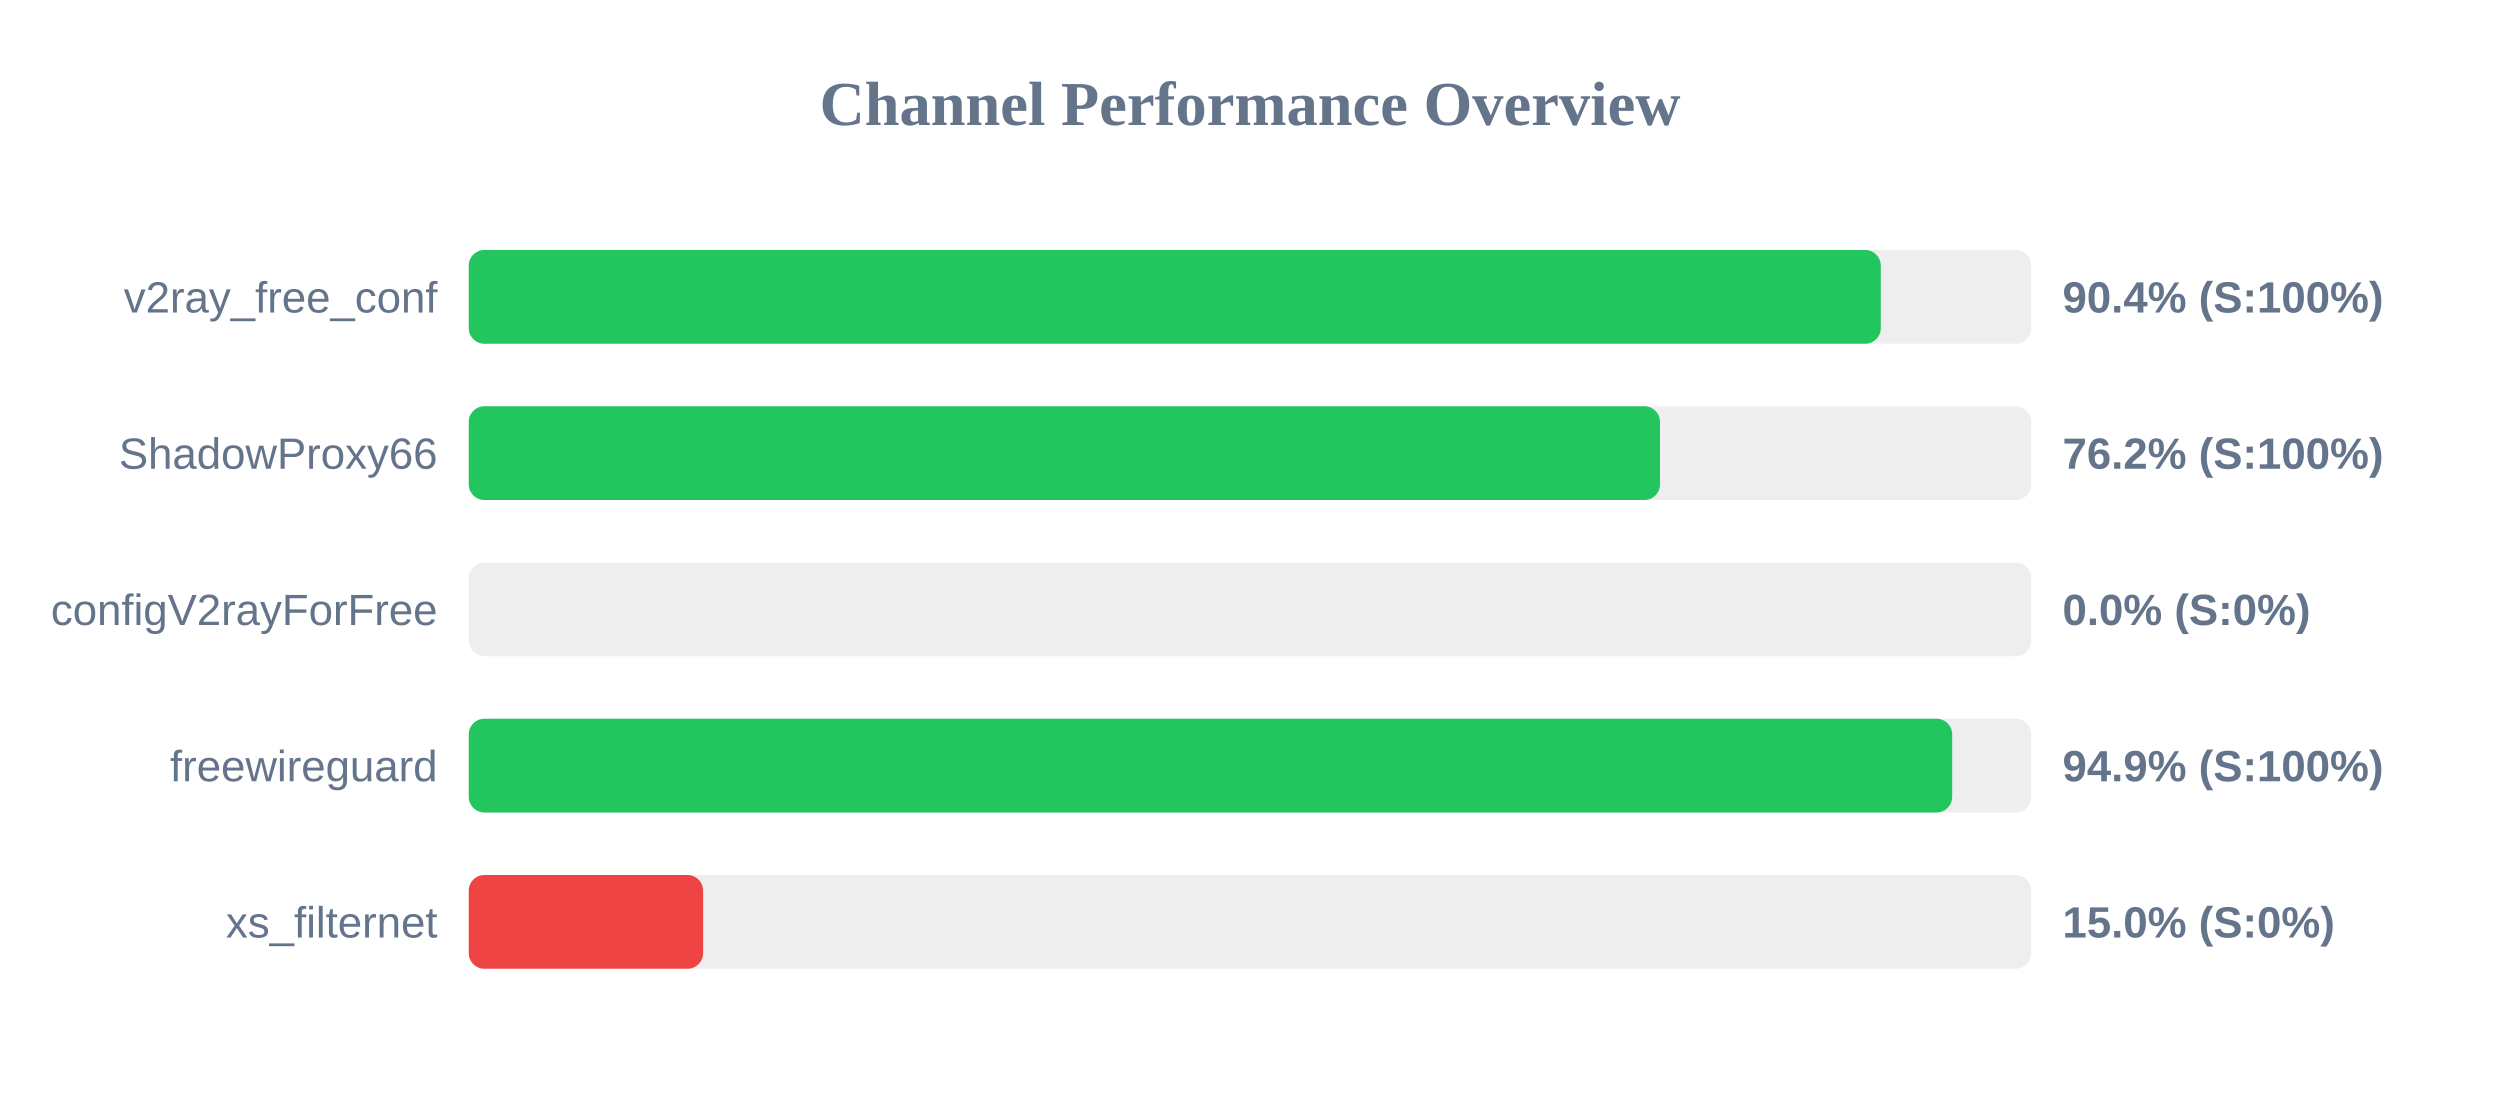
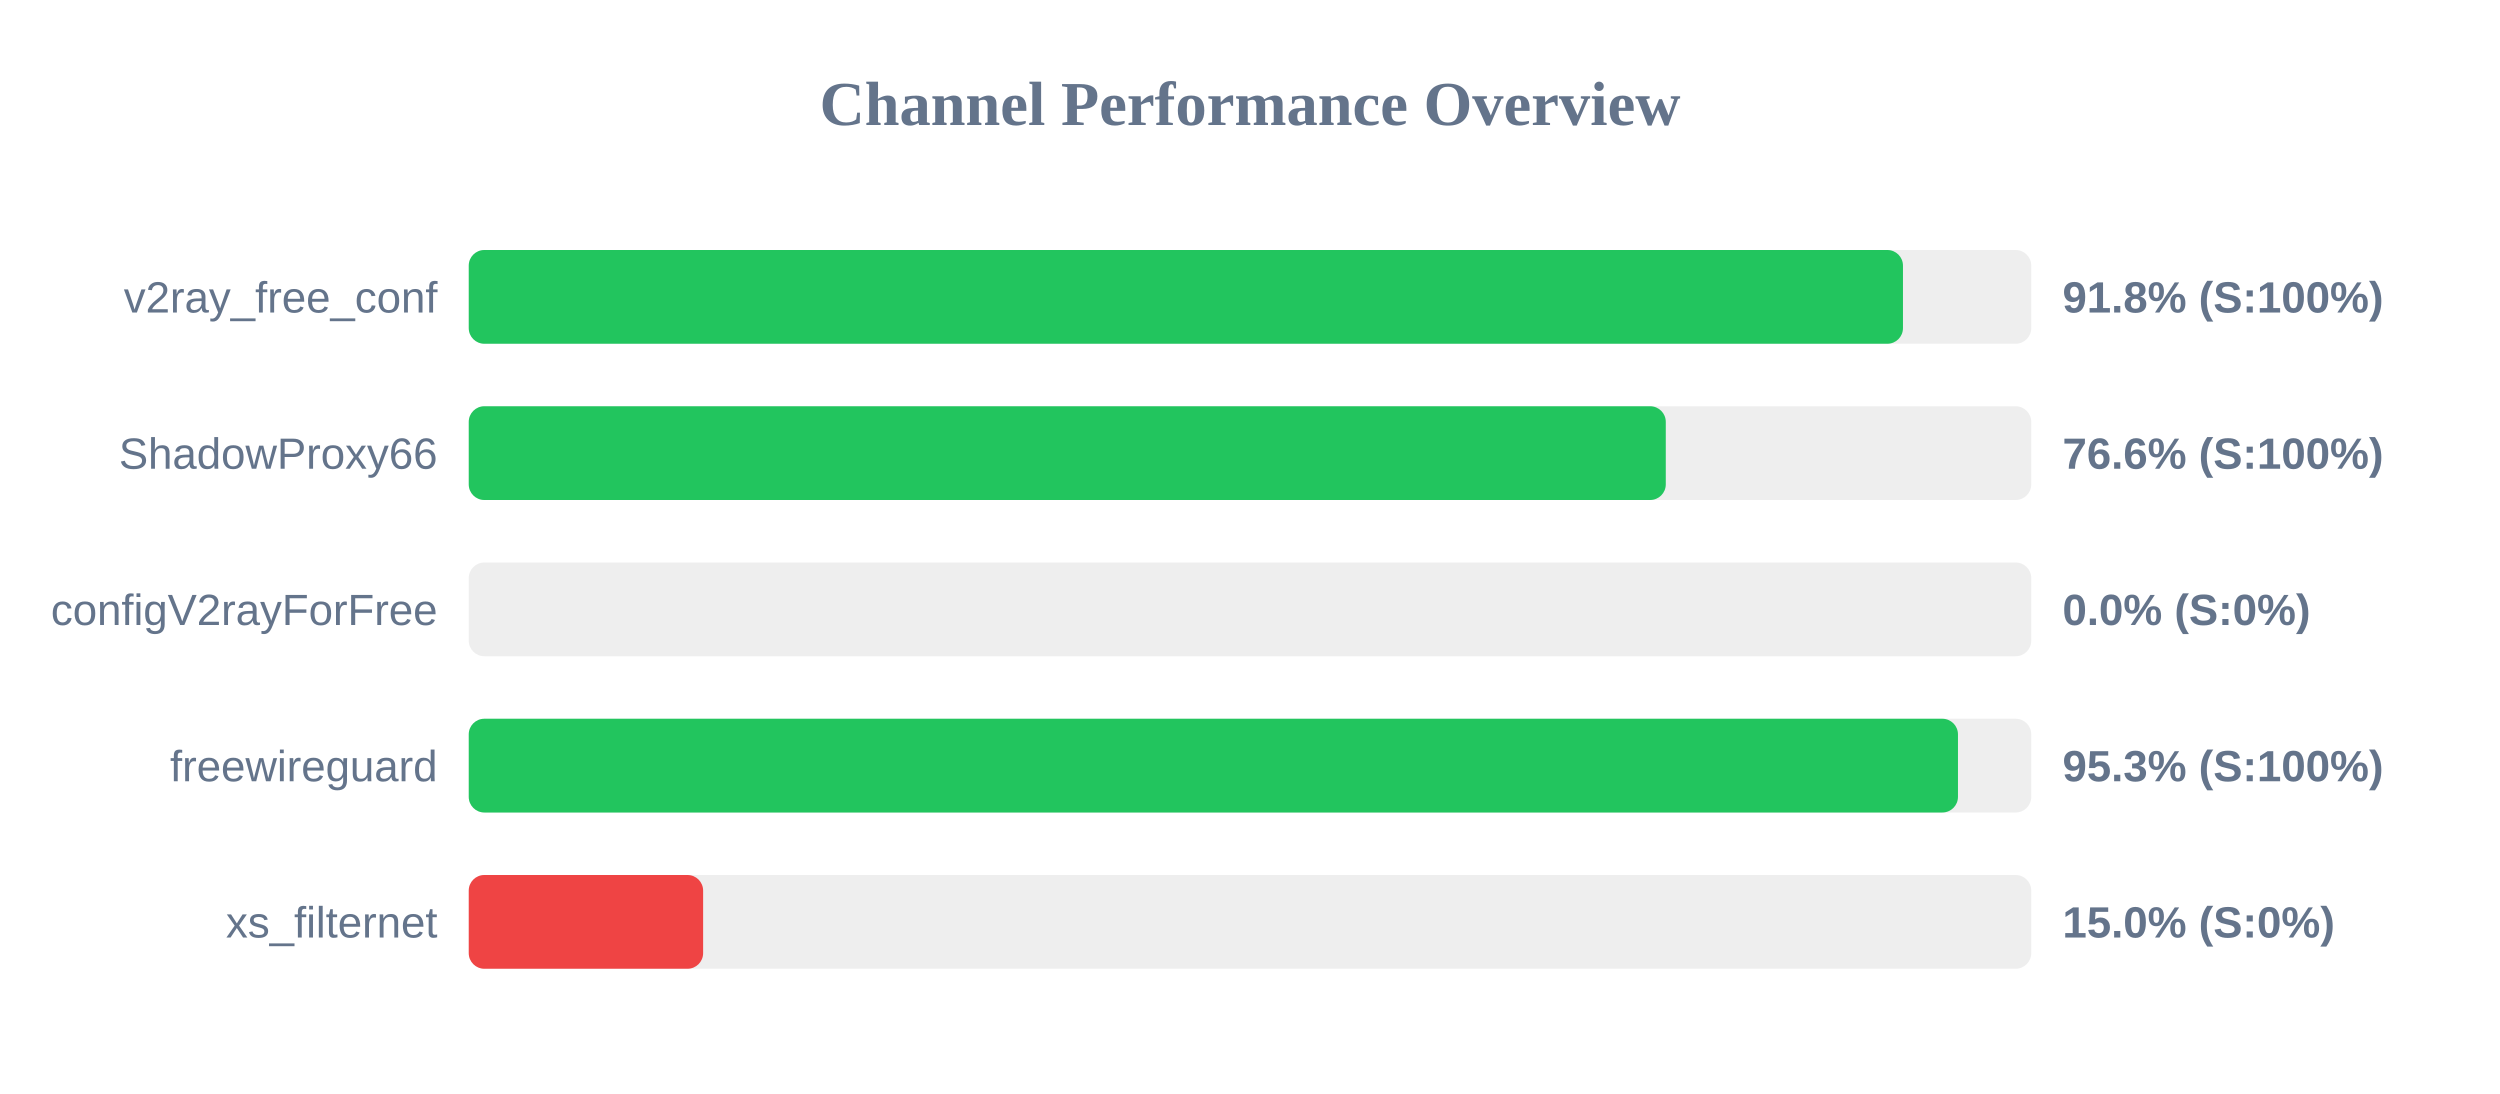
<svg xmlns="http://www.w3.org/2000/svg" width="800" height="350" version="1.1">
  <style>
        .row { font: 14px Arial; fill: #64748b; }
        .score { font: bold 14px Arial; fill: #64748b; }
    </style>
  <text x="400" y="40" text-anchor="middle" font-size="20px" font-weight="bold" fill="#64748b">Channel Performance Overview</text>
  <rect x="150" y="80" width="500" height="30" fill="#eee" rx="5" />
-   <rect x="150" y="80" width="451.85" height="30" fill="#22c55e" rx="5" />
+   <rect x="150" y="80" width="458.95" height="30" fill="#22c55e" rx="5" />
  <text x="140" y="100" text-anchor="end" class="row">v2ray_free_conf</text>
-   <text x="660" y="100" text-anchor="start" class="score">90.4% (S:100%)</text>
+   <text x="660" y="100" text-anchor="start" class="score">91.8% (S:100%)</text>
  <rect x="150" y="130" width="500" height="30" fill="#eee" rx="5" />
-   <rect x="150" y="130" width="381.2" height="30" fill="#22c55e" rx="5" />
+   <rect x="150" y="130" width="383.05" height="30" fill="#22c55e" rx="5" />
  <text x="140" y="150" text-anchor="end" class="row">ShadowProxy66</text>
-   <text x="660" y="150" text-anchor="start" class="score">76.2% (S:100%)</text>
+   <text x="660" y="150" text-anchor="start" class="score">76.6% (S:100%)</text>
  <rect x="150" y="180" width="500" height="30" fill="#eee" rx="5" />
  <rect x="150" y="180" width="0.0" height="30" fill="#ef4444" rx="5" />
  <text x="140" y="200" text-anchor="end" class="row">configV2rayForFree</text>
  <text x="660" y="200" text-anchor="start" class="score">0.0% (S:0%)</text>
  <rect x="150" y="230" width="500" height="30" fill="#eee" rx="5" />
-   <rect x="150" y="230" width="474.7" height="30" fill="#22c55e" rx="5" />
+   <rect x="150" y="230" width="476.55" height="30" fill="#22c55e" rx="5" />
  <text x="140" y="250" text-anchor="end" class="row">freewireguard</text>
-   <text x="660" y="250" text-anchor="start" class="score">94.9% (S:100%)</text>
+   <text x="660" y="250" text-anchor="start" class="score">95.3% (S:100%)</text>
  <rect x="150" y="280" width="500" height="30" fill="#eee" rx="5" />
  <rect x="150" y="280" width="75.0" height="30" fill="#ef4444" rx="5" />
  <text x="140" y="300" text-anchor="end" class="row">xs_filternet</text>
  <text x="660" y="300" text-anchor="start" class="score">15.0% (S:0%)</text>
</svg>
